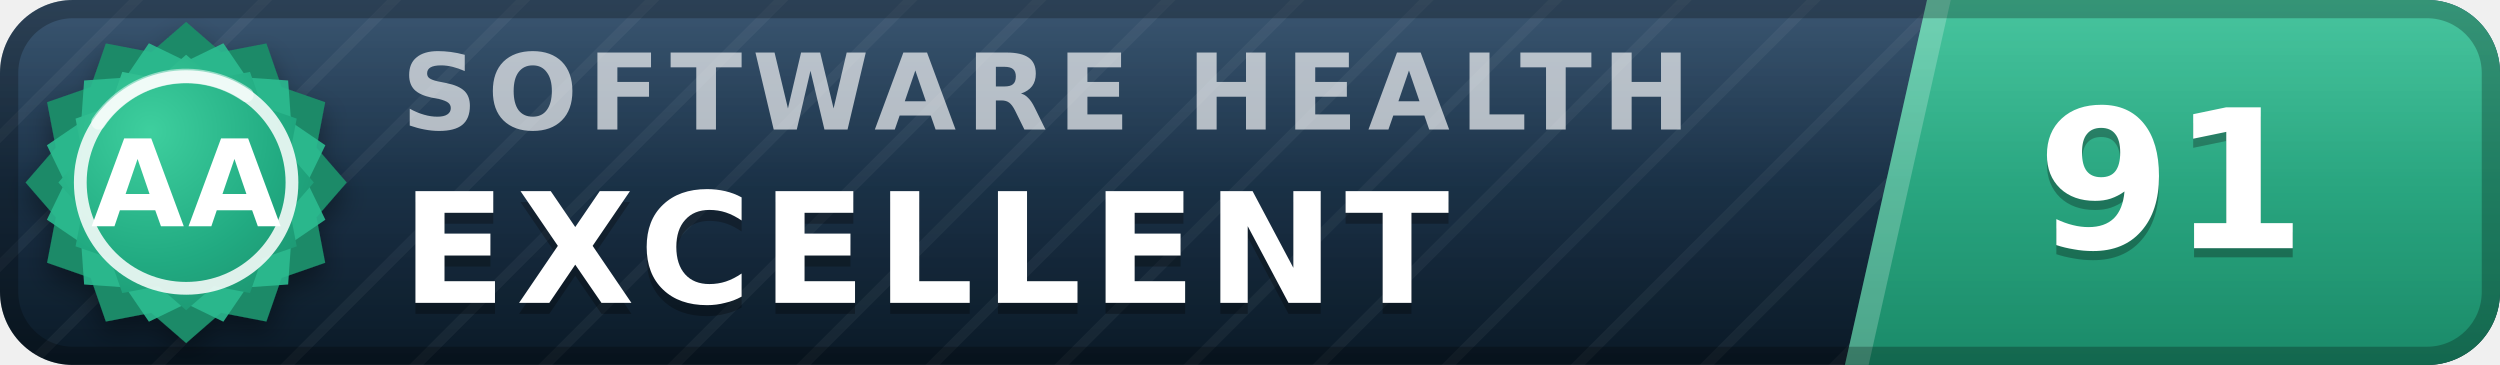
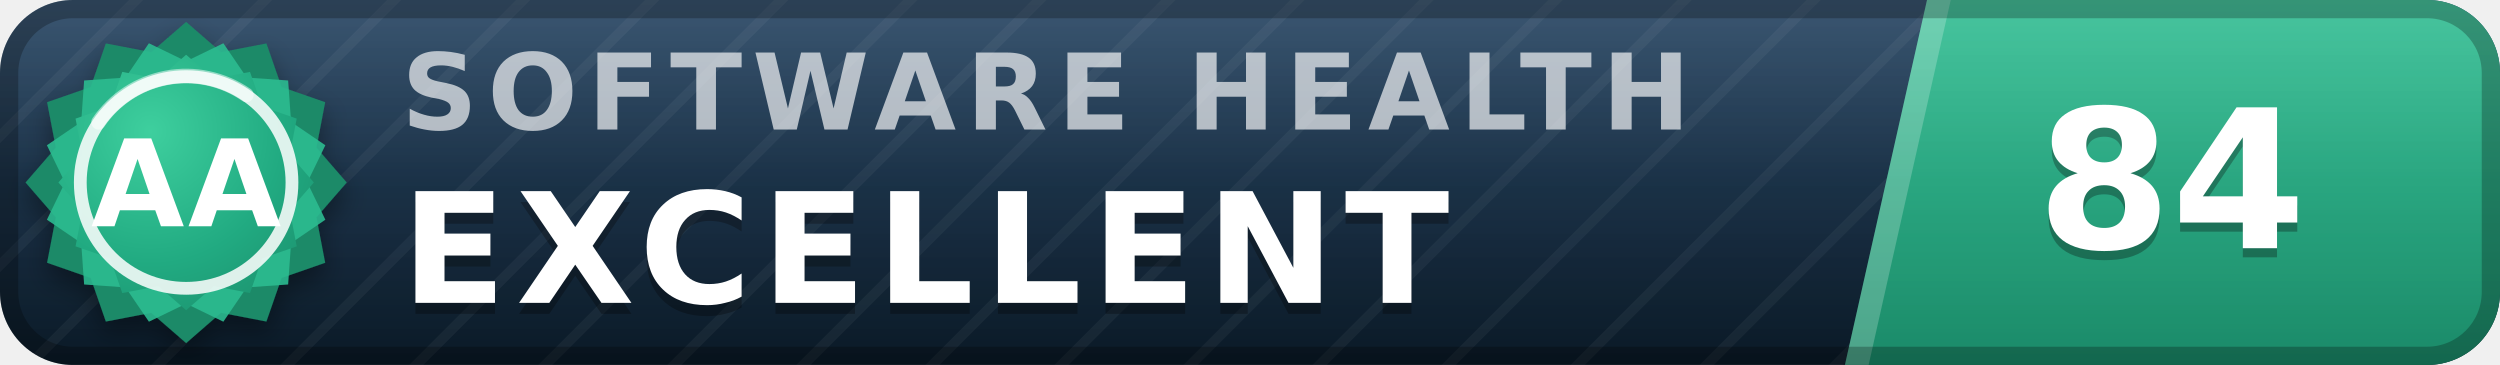
- <svg xmlns="http://www.w3.org/2000/svg" width="137" height="20" viewBox="0 0 137 20" role="img" aria-label="inspect.software software health index 91 of 100, excellent (grade AA)" font-family="Verdana,DejaVu Sans,Geneva,sans-serif">
+ <svg xmlns="http://www.w3.org/2000/svg" width="137" height="20" viewBox="0 0 137 20" role="img" aria-label="inspect.software software health index 84 of 100, excellent (grade AA)" font-family="Verdana,DejaVu Sans,Geneva,sans-serif">
  <defs>
    <linearGradient id="plate" x1="0" y1="0" x2="0" y2="1">
      <stop offset="0" stop-color="#1d3d5c" />
      <stop offset="1" stop-color="#0a1926" />
    </linearGradient>
    <linearGradient id="endplate" x1="0" y1="0" x2="0" y2="1">
      <stop offset="0" stop-color="#2cbc90" />
      <stop offset="1" stop-color="#1a8a68" />
    </linearGradient>
    <linearGradient id="gloss" x1="0" y1="0" x2="0" y2="1">
      <stop offset="0" stop-color="#fff" stop-opacity=".13" />
      <stop offset=".5" stop-color="#fff" stop-opacity=".03" />
      <stop offset="1" stop-color="#fff" stop-opacity="0" />
    </linearGradient>
    <pattern id="guilloche" width="5" height="5" patternUnits="userSpaceOnUse" patternTransform="rotate(45)">
      <line x1="0" y1="0" x2="0" y2="5" stroke="#fff" stroke-opacity=".045" stroke-width="1.1" />
    </pattern>
    <clipPath id="rounded">
      <rect width="137" height="20" rx="4" />
    </clipPath>
    <radialGradient id="sealFace" cx=".36" cy=".3" r=".95">
      <stop offset="0" stop-color="#3ecf9e" />
      <stop offset=".55" stop-color="#21aa81" />
      <stop offset="1" stop-color="#1a8a68" />
    </radialGradient>
    <filter id="sealShadow" x="-40%" y="-40%" width="180%" height="180%">
      <feDropShadow dx="0" dy="0.7" stdDeviation="0.7" flood-color="#000" flood-opacity="0.38" />
    </filter>
  </defs>
  <g clip-path="url(#rounded)">
    <rect width="137" height="20" fill="url(#plate)" />
    <rect width="137" height="20" fill="url(#guilloche)" />
    <polygon points="105.6,0 137,0 137,20 101.1,20" fill="url(#endplate)" />
    <polygon points="105.6,0 106.9,0 102.4,20 101.1,20" fill="#fff" fill-opacity=".22" />
    <text x="22.0" y="7.1" font-size="5.8" letter-spacing="0.55" fill="#fff" fill-opacity=".66" font-weight="bold" textLength="76.3" lengthAdjust="spacing">SOFTWARE HEALTH</text>
    <text x="22.0" y="17.2" font-size="8.4" fill="#000" fill-opacity=".3" font-weight="bold" letter-spacing="0.55" textLength="65.1" lengthAdjust="spacing">EXCELLENT</text>
    <text x="22.0" y="16.6" font-size="8.4" fill="#fff" font-weight="bold" letter-spacing="0.55" textLength="65.1" lengthAdjust="spacing">EXCELLENT</text>
-     <text x="119.0" y="14.1" font-size="10.6" fill="#000" fill-opacity=".3" font-weight="bold" text-anchor="middle">91</text>
-     <text x="119.0" y="13.6" font-size="10.6" fill="#fff" font-weight="bold" text-anchor="middle">91</text>
+     <text x="119.0" y="14.1" font-size="10.6" fill="#000" fill-opacity=".3" font-weight="bold" text-anchor="middle">84</text>
+     <text x="119.0" y="13.6" font-size="10.6" fill="#fff" font-weight="bold" text-anchor="middle">84</text>
    <rect width="137" height="20" fill="url(#gloss)" />
  </g>
  <rect x=".5" y=".5" width="136" height="19" rx="3.5" fill="none" stroke="#000" stroke-opacity=".25" />
  <g filter="url(#sealShadow)">
    <path d="M10.20 1.20 L12.11 2.86 L14.60 2.38 L15.43 4.77 L17.82 5.60 L17.34 8.09 L19.00 10.00 L17.34 11.91 L17.82 14.40 L15.43 15.23 L14.60 17.62 L12.11 17.14 L10.20 18.80 L8.29 17.14 L5.80 17.62 L4.97 15.23 L2.58 14.40 L3.06 11.91 L1.40 10.00 L3.06 8.09 L2.58 5.60 L4.97 4.77 L5.80 2.38 L8.29 2.86 L10.20 1.20 Z" fill="#1a8a68" />
  </g>
  <path d="M12.24 2.37 L13.52 4.25 L15.79 4.41 L15.95 6.68 L17.83 7.96 L16.84 10.00 L17.83 12.04 L15.95 13.32 L15.79 15.59 L13.52 15.75 L12.24 17.63 L10.20 16.64 L8.16 17.63 L6.88 15.75 L4.61 15.59 L4.45 13.32 L2.57 12.04 L3.56 10.00 L2.57 7.96 L4.45 6.68 L4.61 4.41 L6.88 4.25 L8.16 2.37 L10.20 3.36 L12.24 2.37 Z" fill="#2cbc90" fill-opacity=".9" />
  <path d="M10.20 3.00 L11.72 4.32 L13.70 3.94 L14.36 5.84 L16.26 6.50 L15.88 8.48 L17.20 10.00 L15.88 11.52 L16.26 13.50 L14.36 14.16 L13.70 16.06 L11.72 15.68 L10.20 17.00 L8.68 15.68 L6.70 16.06 L6.04 14.16 L4.14 13.50 L4.52 11.52 L3.20 10.00 L4.52 8.48 L4.14 6.50 L6.04 5.84 L6.70 3.94 L8.68 4.32 L10.20 3.00 Z" fill="url(#sealFace)" />
  <circle cx="10.2" cy="10.0" r="5.8" fill="none" stroke="#fff" stroke-opacity=".85" stroke-width=".7" />
  <path d="M5.4 6.7 A5.8 5.8 0 0 1 13.5 5.2" stroke="#fff" stroke-opacity=".5" stroke-width=".8" fill="none" stroke-linecap="round" />
  <text x="10.2" y="12.4" font-size="6.6" fill="#fff" font-weight="bold" text-anchor="middle" letter-spacing=".2">AA</text>
</svg>
